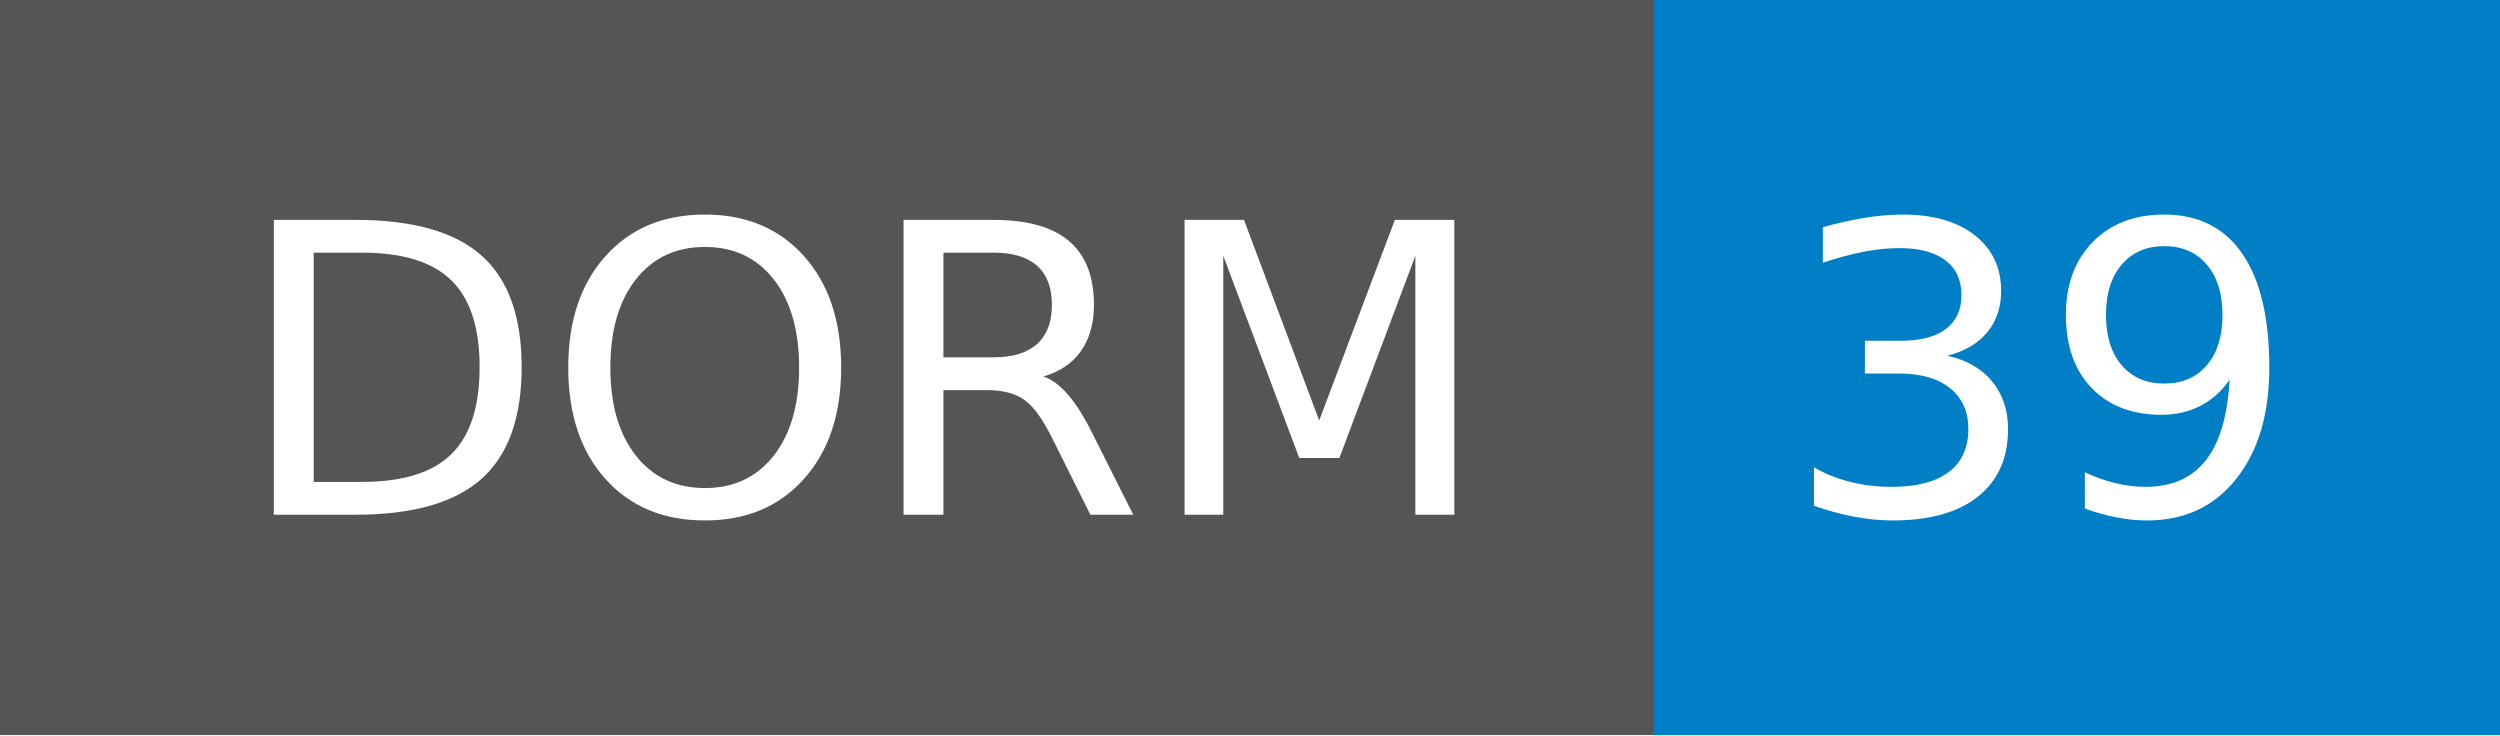
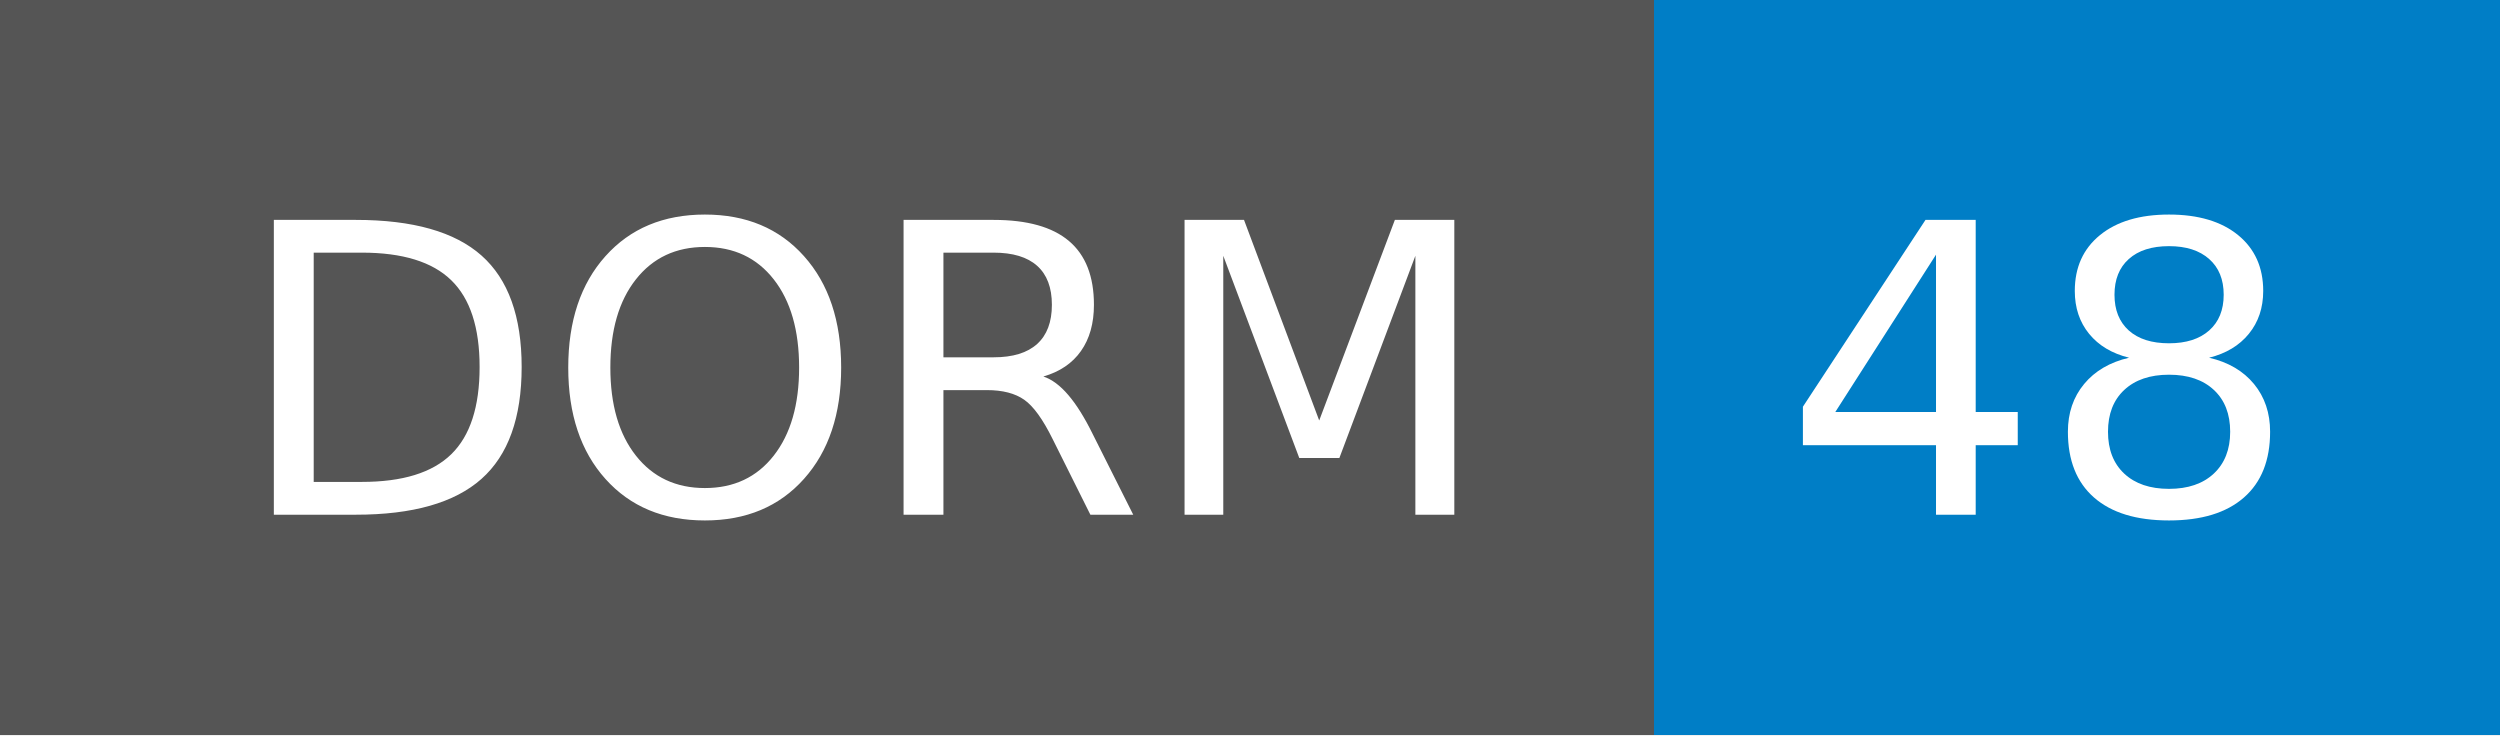
- <svg xmlns="http://www.w3.org/2000/svg" width="68" height="20" role="img" aria-label="DORM: 39">
+ <svg xmlns="http://www.w3.org/2000/svg" width="68" height="20" role="img" aria-label="DORM: 48">
  <g shape-rendering="crispEdges">
    <rect width="45" height="20" fill="#555" />
    <rect x="45" width="23" height="20" fill="#007ec6" />
  </g>
  <g fill="#fff" text-anchor="middle" font-family="Verdana,Geneva,DejaVu Sans,sans-serif" text-rendering="geometricPrecision" font-size="110">
    <text x="235" y="140" transform="scale(.1)" fill="#fff" textLength="350">DORM</text>
-     <text x="555" y="140" transform="scale(.1)" fill="#fff" textLength="130">39</text>
+     <text x="555" y="140" transform="scale(.1)" fill="#fff" textLength="130">48</text>
  </g>
</svg>
